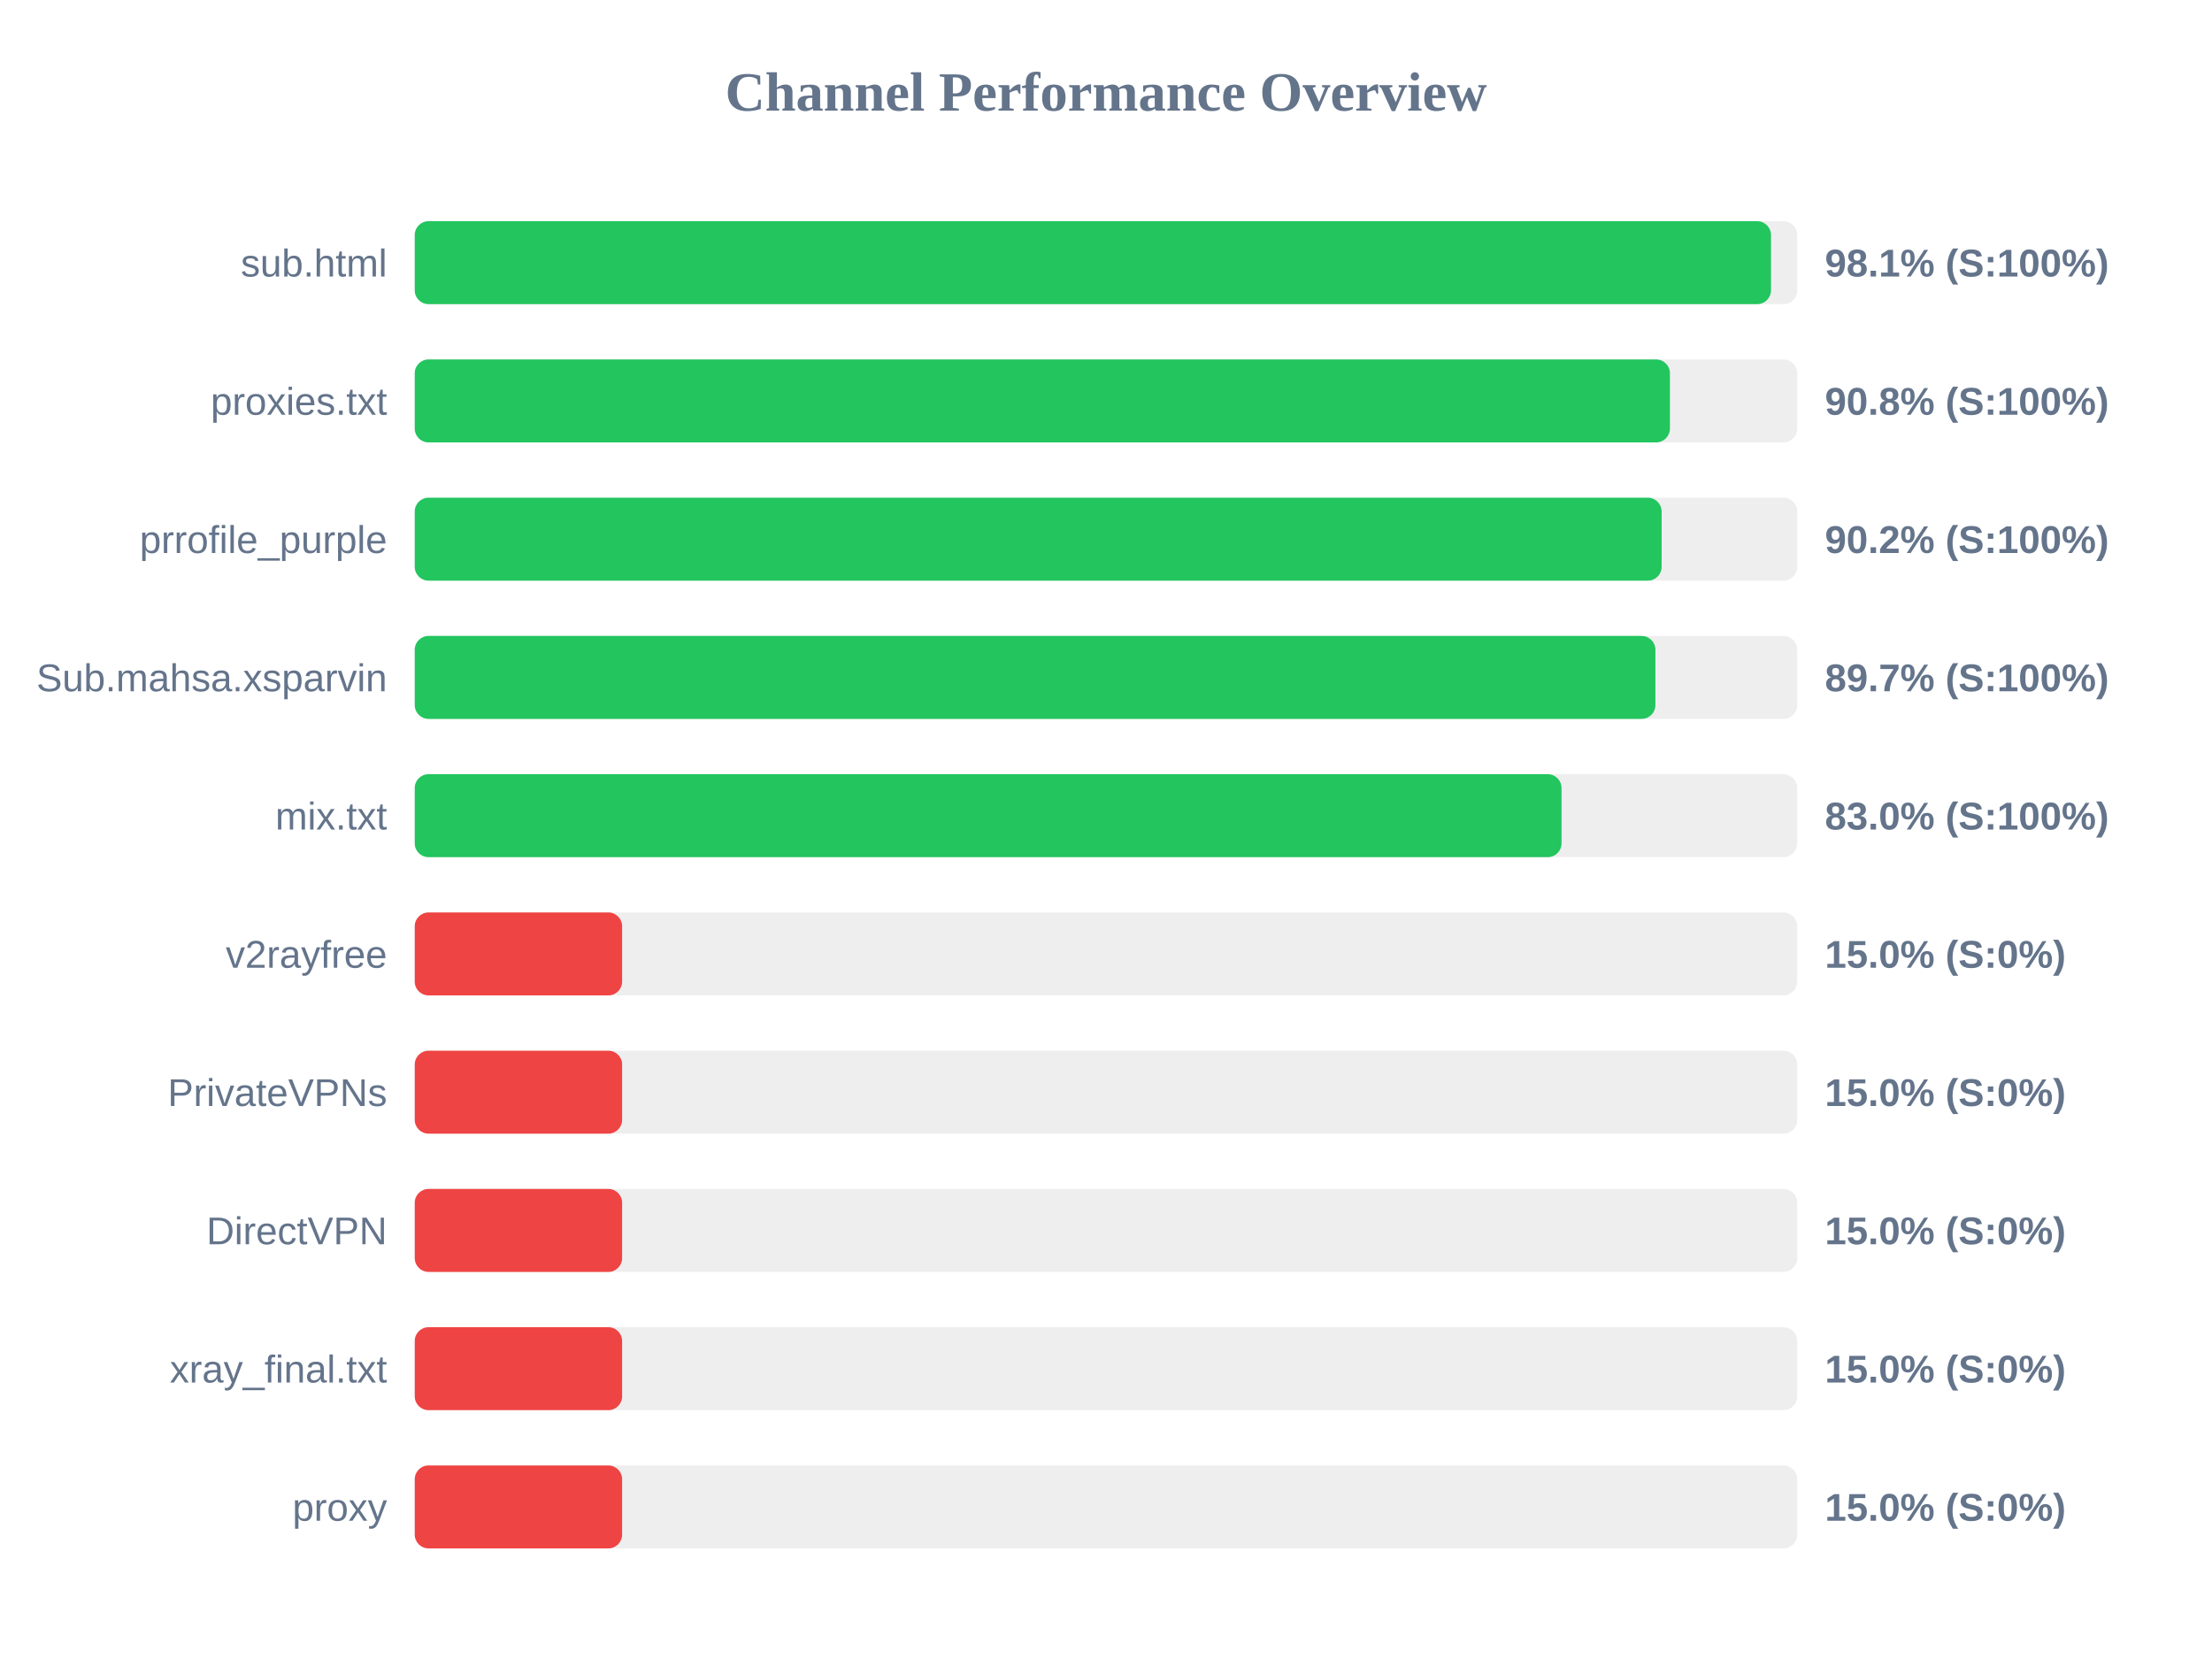
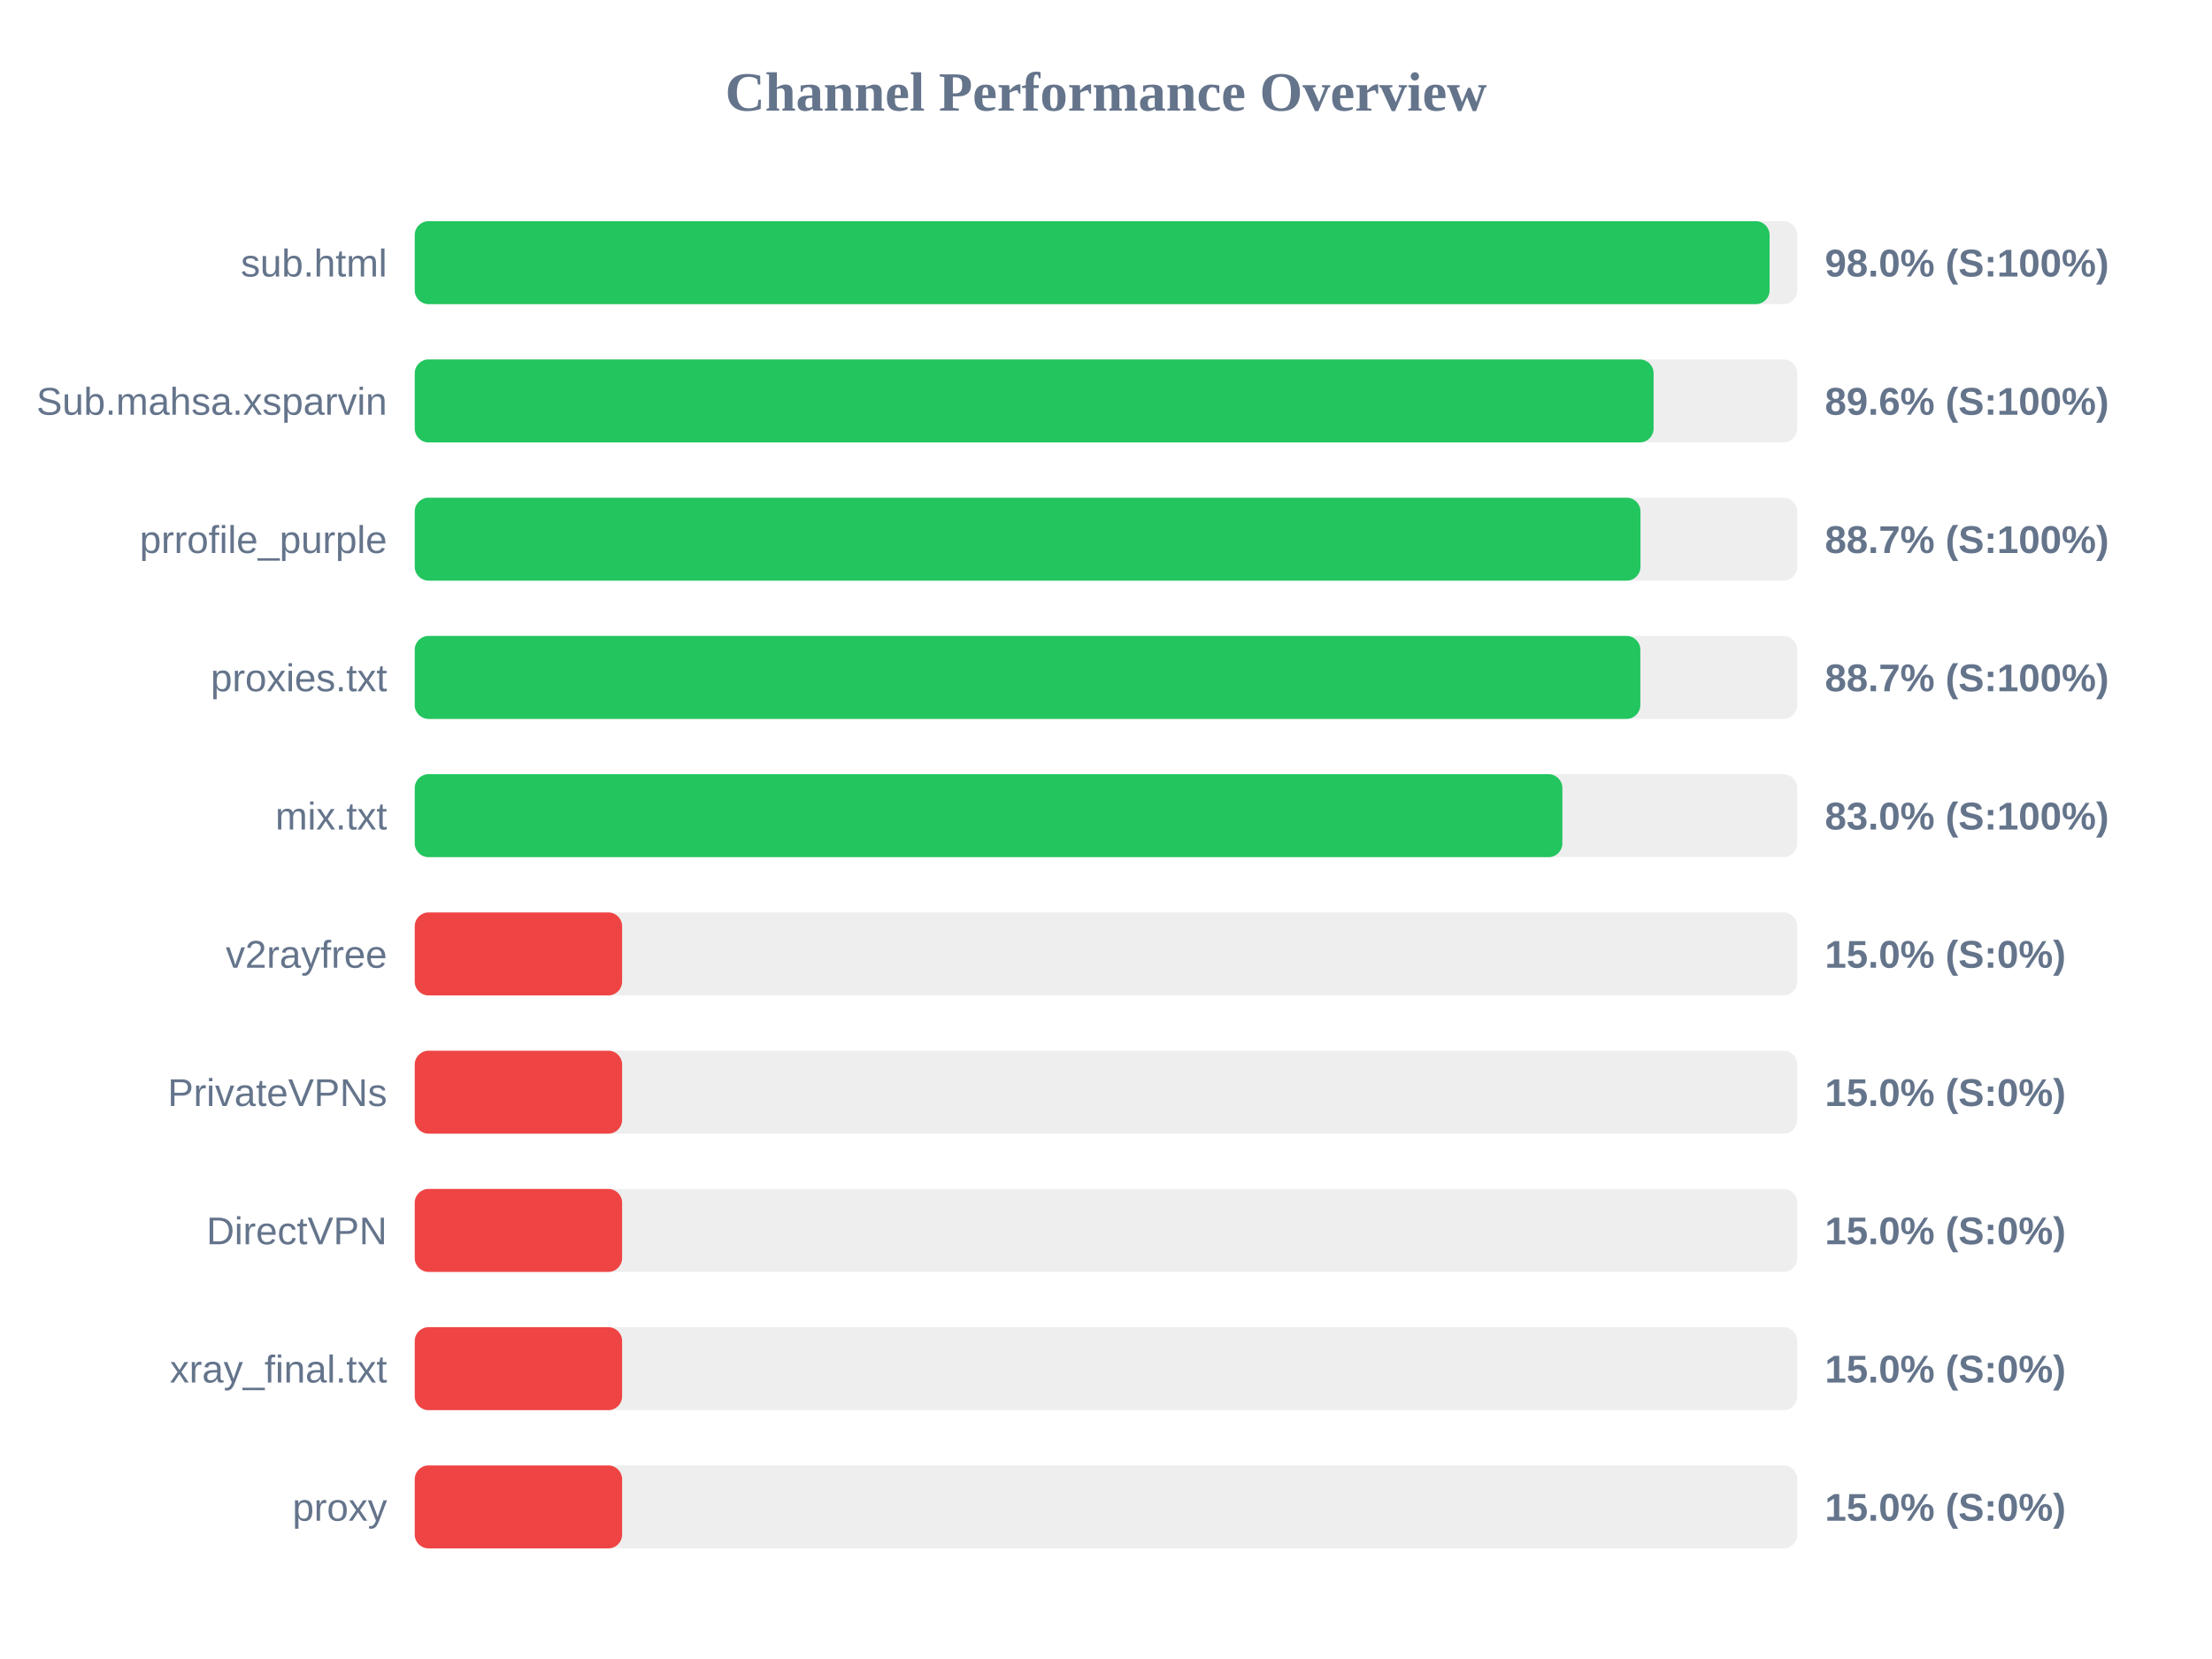
<svg xmlns="http://www.w3.org/2000/svg" width="800" height="600" version="1.1">
  <style>
        .row { font: 14px Arial; fill: #64748b; }
        .score { font: bold 14px Arial; fill: #64748b; }
    </style>
  <text x="400" y="40" text-anchor="middle" font-size="20px" font-weight="bold" fill="#64748b">Channel Performance Overview</text>
  <rect x="150" y="80" width="500" height="30" fill="#eee" rx="5" />
-   <rect x="150" y="80" width="490.5" height="30" fill="#22c55e" rx="5" />
+   <rect x="150" y="80" width="490.0" height="30" fill="#22c55e" rx="5" />
  <text x="140" y="100" text-anchor="end" class="row">sub.html</text>
-   <text x="660" y="100" text-anchor="start" class="score">98.1% (S:100%)</text>
+   <text x="660" y="100" text-anchor="start" class="score">98.0% (S:100%)</text>
  <rect x="150" y="130" width="500" height="30" fill="#eee" rx="5" />
-   <rect x="150" y="130" width="453.95" height="30" fill="#22c55e" rx="5" />
-   <text x="140" y="150" text-anchor="end" class="row">proxies.txt</text>
-   <text x="660" y="150" text-anchor="start" class="score">90.8% (S:100%)</text>
+   <rect x="150" y="130" width="448.05" height="30" fill="#22c55e" rx="5" />
+   <text x="140" y="150" text-anchor="end" class="row">Sub.mahsa.xsparvin</text>
+   <text x="660" y="150" text-anchor="start" class="score">89.6% (S:100%)</text>
  <rect x="150" y="180" width="500" height="30" fill="#eee" rx="5" />
-   <rect x="150" y="180" width="450.95" height="30" fill="#22c55e" rx="5" />
+   <rect x="150" y="180" width="443.3" height="30" fill="#22c55e" rx="5" />
  <text x="140" y="200" text-anchor="end" class="row">prrofile_purple</text>
-   <text x="660" y="200" text-anchor="start" class="score">90.2% (S:100%)</text>
+   <text x="660" y="200" text-anchor="start" class="score">88.7% (S:100%)</text>
  <rect x="150" y="230" width="500" height="30" fill="#eee" rx="5" />
-   <rect x="150" y="230" width="448.7" height="30" fill="#22c55e" rx="5" />
-   <text x="140" y="250" text-anchor="end" class="row">Sub.mahsa.xsparvin</text>
-   <text x="660" y="250" text-anchor="start" class="score">89.7% (S:100%)</text>
+   <rect x="150" y="230" width="443.25" height="30" fill="#22c55e" rx="5" />
+   <text x="140" y="250" text-anchor="end" class="row">proxies.txt</text>
+   <text x="660" y="250" text-anchor="start" class="score">88.7% (S:100%)</text>
  <rect x="150" y="280" width="500" height="30" fill="#eee" rx="5" />
-   <rect x="150" y="280" width="414.75" height="30" fill="#22c55e" rx="5" />
+   <rect x="150" y="280" width="415.05" height="30" fill="#22c55e" rx="5" />
  <text x="140" y="300" text-anchor="end" class="row">mix.txt</text>
  <text x="660" y="300" text-anchor="start" class="score">83.0% (S:100%)</text>
  <rect x="150" y="330" width="500" height="30" fill="#eee" rx="5" />
  <rect x="150" y="330" width="75.0" height="30" fill="#ef4444" rx="5" />
  <text x="140" y="350" text-anchor="end" class="row">v2rayfree</text>
  <text x="660" y="350" text-anchor="start" class="score">15.0% (S:0%)</text>
  <rect x="150" y="380" width="500" height="30" fill="#eee" rx="5" />
  <rect x="150" y="380" width="75.0" height="30" fill="#ef4444" rx="5" />
  <text x="140" y="400" text-anchor="end" class="row">PrivateVPNs</text>
  <text x="660" y="400" text-anchor="start" class="score">15.0% (S:0%)</text>
  <rect x="150" y="430" width="500" height="30" fill="#eee" rx="5" />
  <rect x="150" y="430" width="75.0" height="30" fill="#ef4444" rx="5" />
  <text x="140" y="450" text-anchor="end" class="row">DirectVPN</text>
  <text x="660" y="450" text-anchor="start" class="score">15.0% (S:0%)</text>
  <rect x="150" y="480" width="500" height="30" fill="#eee" rx="5" />
  <rect x="150" y="480" width="75.0" height="30" fill="#ef4444" rx="5" />
  <text x="140" y="500" text-anchor="end" class="row">xray_final.txt</text>
  <text x="660" y="500" text-anchor="start" class="score">15.0% (S:0%)</text>
  <rect x="150" y="530" width="500" height="30" fill="#eee" rx="5" />
  <rect x="150" y="530" width="75.0" height="30" fill="#ef4444" rx="5" />
  <text x="140" y="550" text-anchor="end" class="row">proxy</text>
  <text x="660" y="550" text-anchor="start" class="score">15.0% (S:0%)</text>
</svg>
